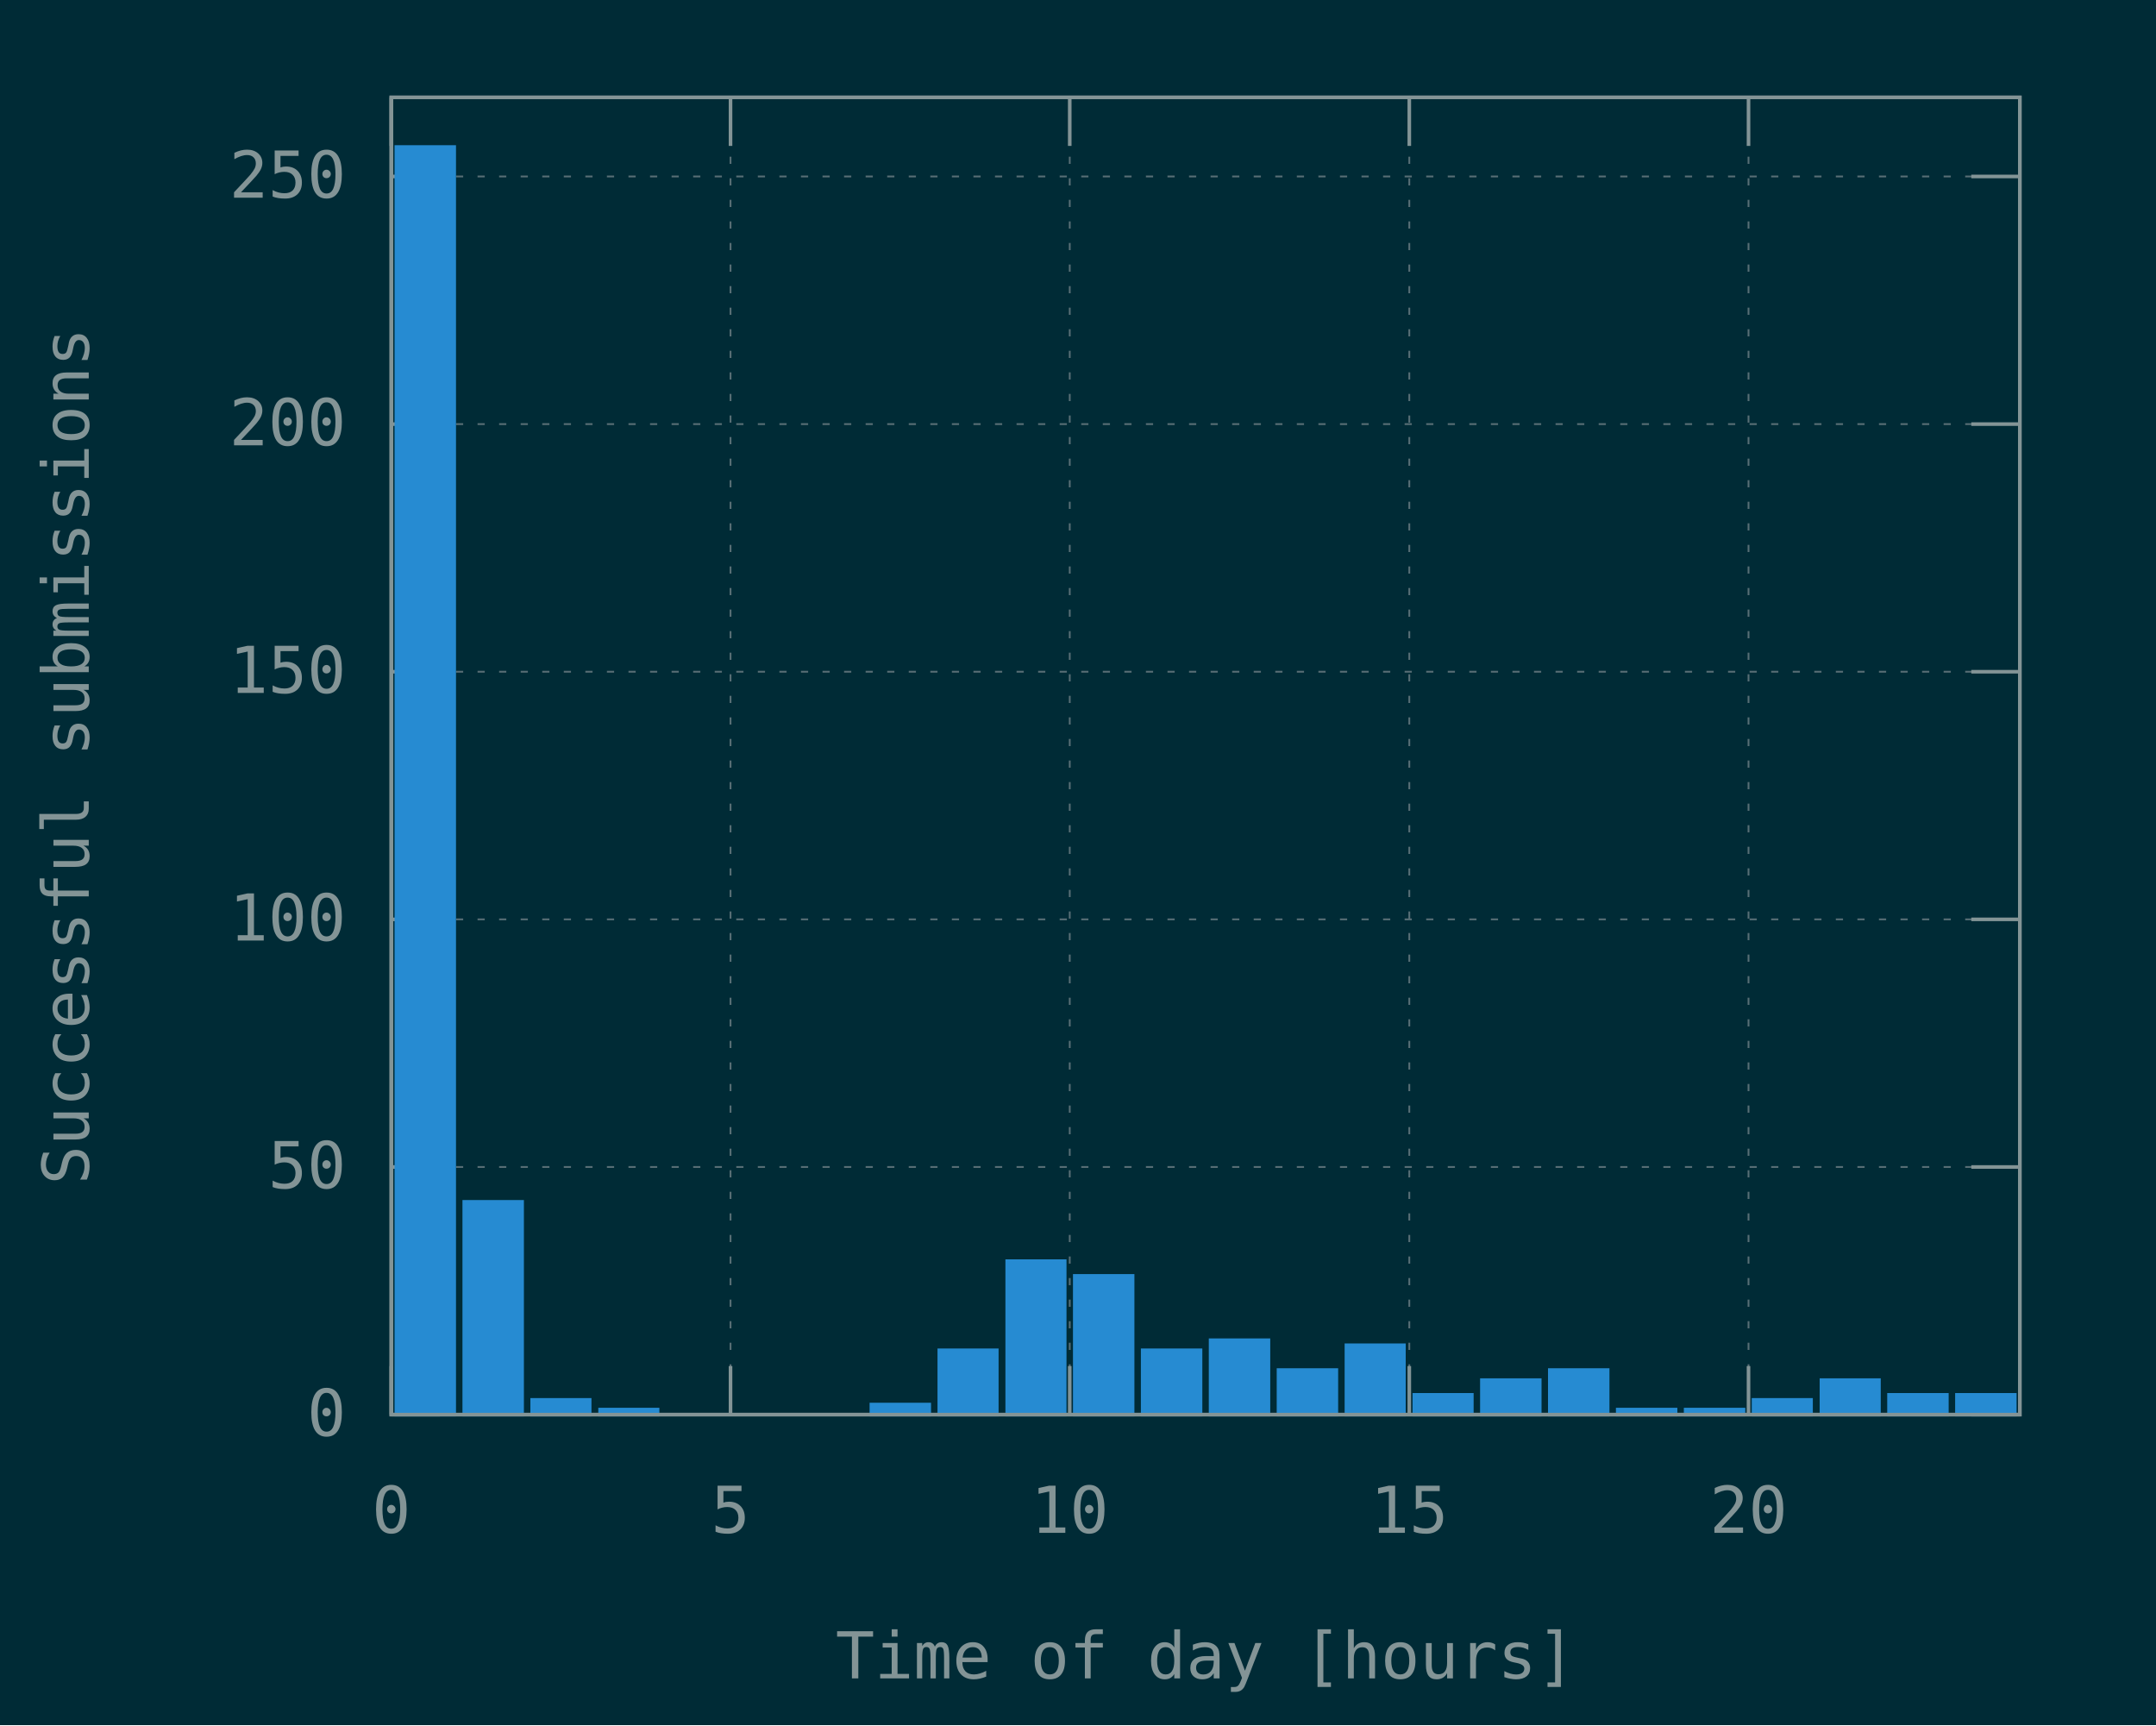
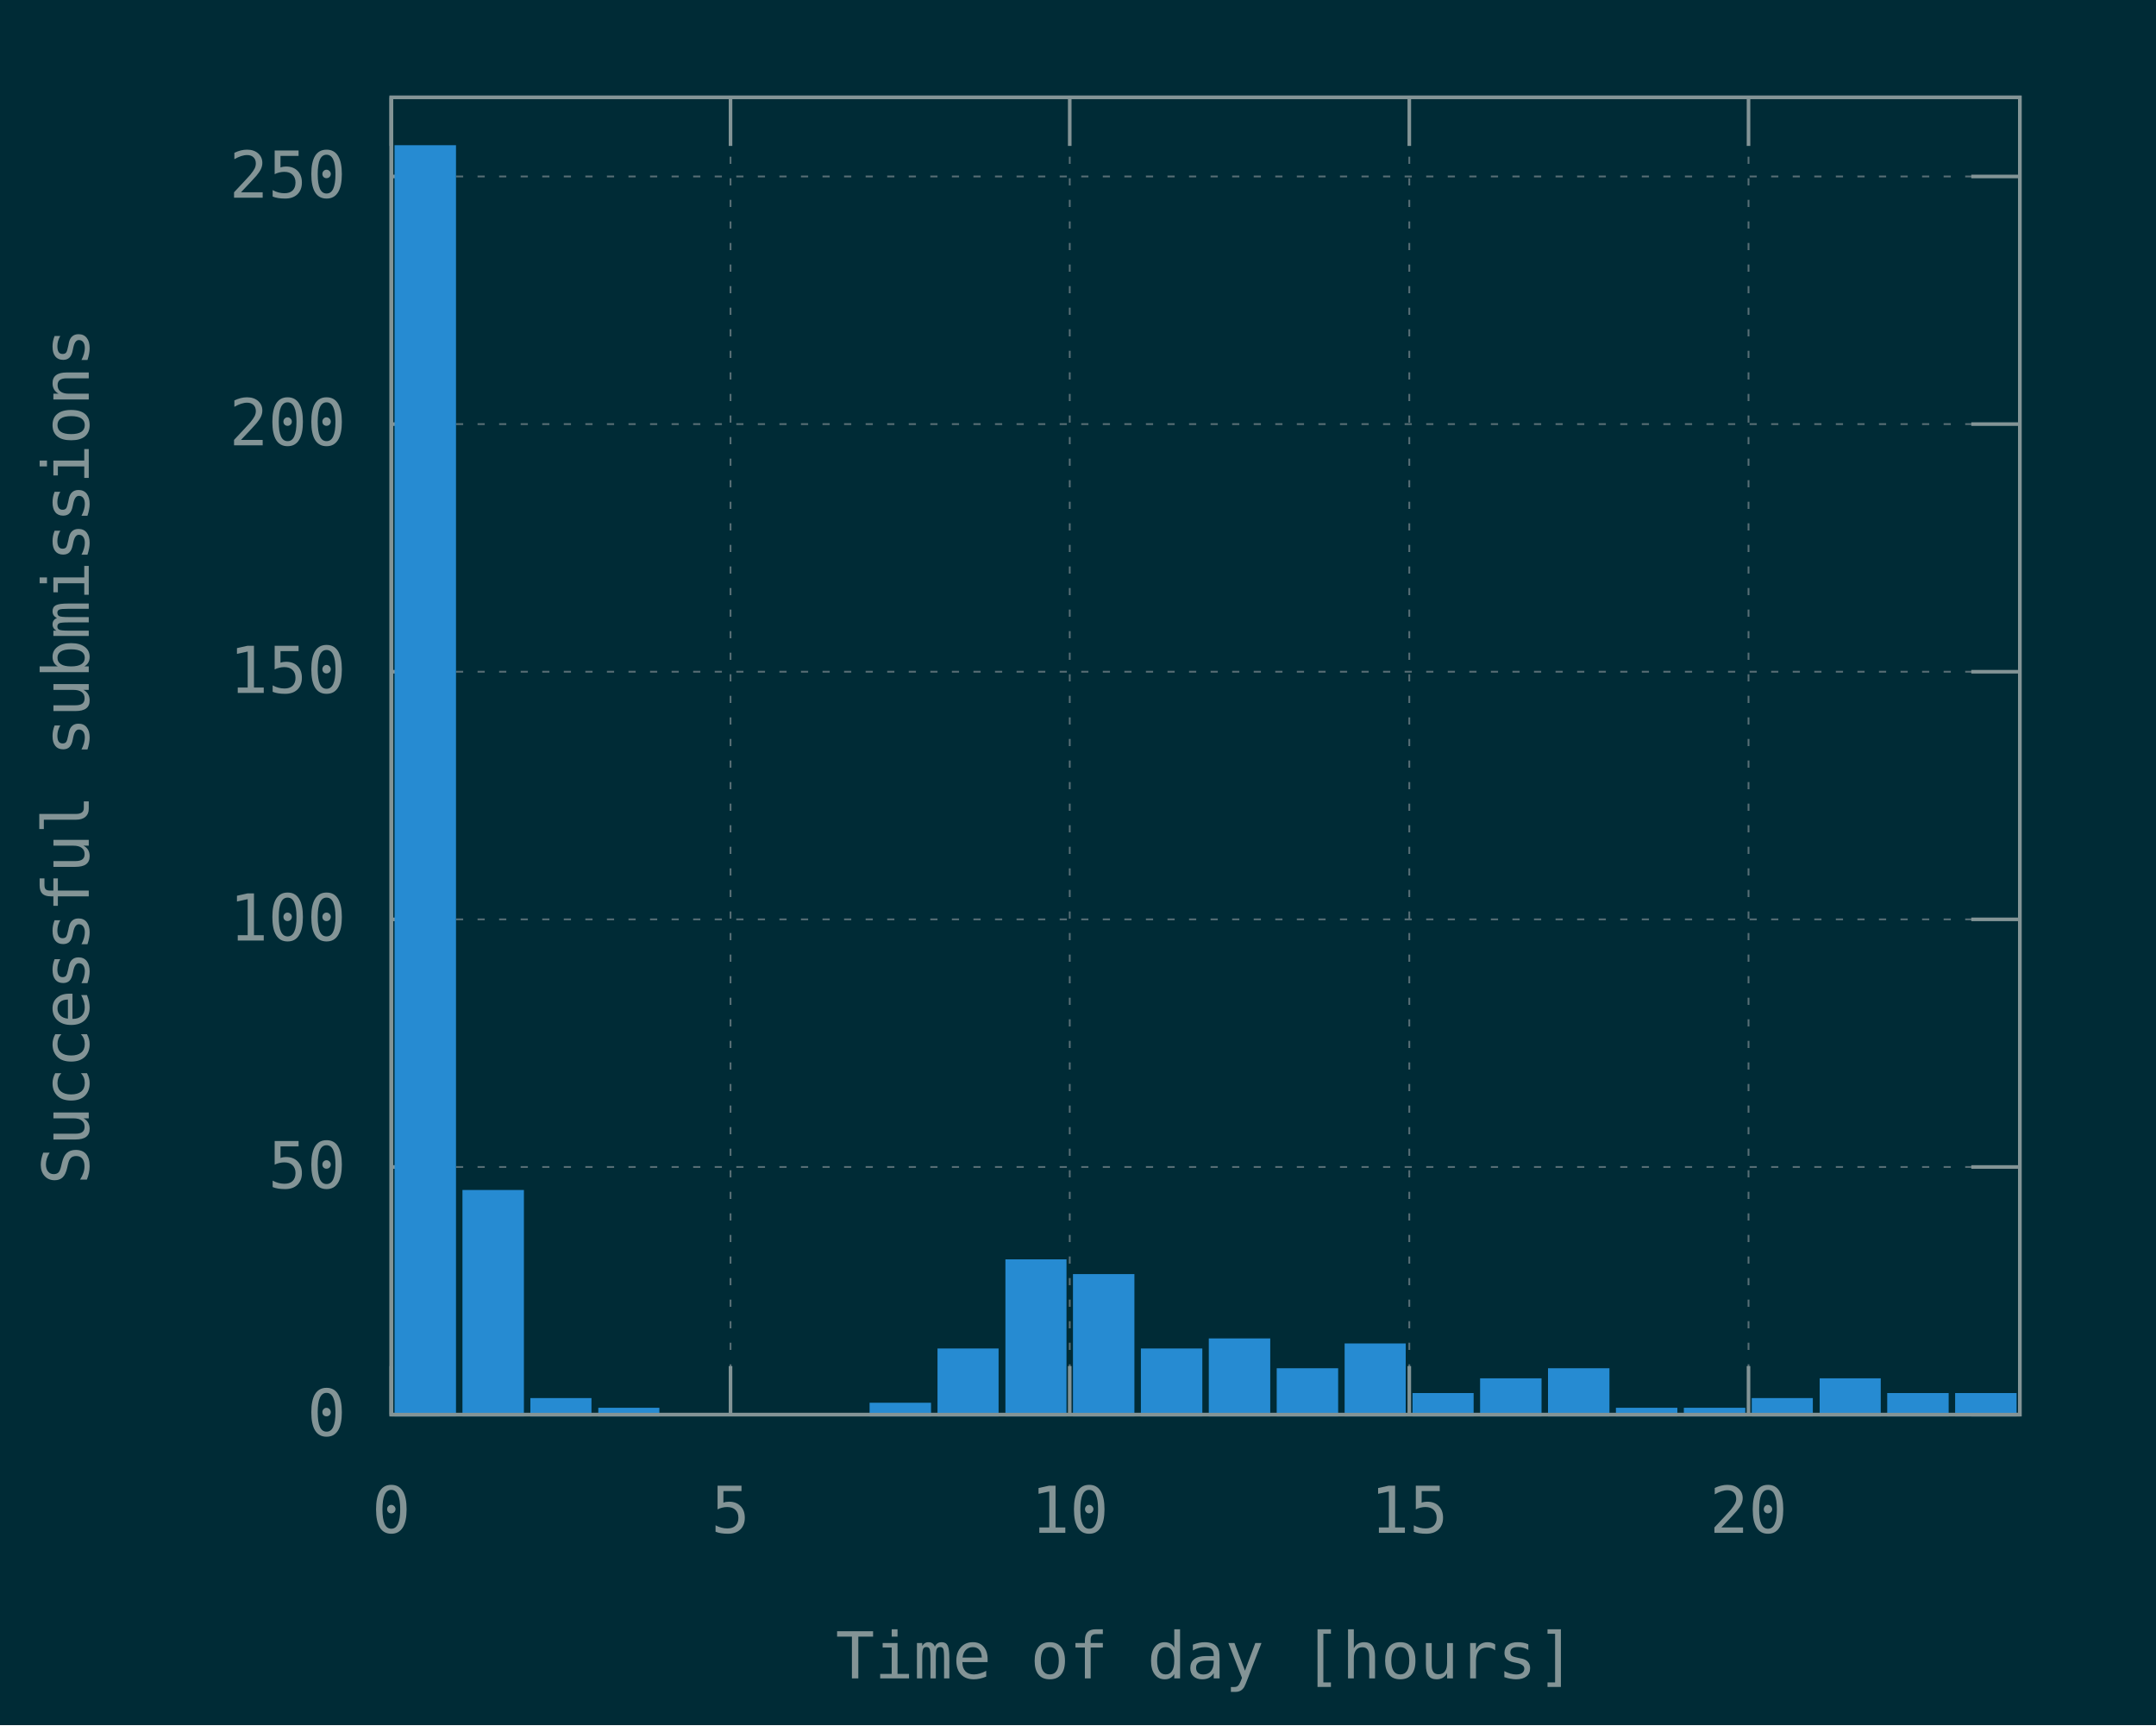
<svg xmlns="http://www.w3.org/2000/svg" xmlns:xlink="http://www.w3.org/1999/xlink" width="600" height="480" viewBox="0 0 600 480">
  <g id="gnuplot_canvas">
    <rect x="0" y="0" width="600" height="480" fill="#002b36" />
    <defs>
      <circle id="gpDot" r="0.5" stroke-width="0.5" />
      <path id="gpPt0" stroke-width="0.148" stroke="currentColor" d="M-1,0 h2 M0,-1 v2" />
      <path id="gpPt1" stroke-width="0.148" stroke="currentColor" d="M-1,-1 L1,1 M1,-1 L-1,1" />
      <path id="gpPt2" stroke-width="0.148" stroke="currentColor" d="M-1,0 L1,0 M0,-1 L0,1 M-1,-1 L1,1 M-1,1 L1,-1" />
      <rect id="gpPt3" stroke-width="0.148" stroke="currentColor" x="-1" y="-1" width="2" height="2" />
      <rect id="gpPt4" stroke-width="0.148" stroke="currentColor" fill="currentColor" x="-1" y="-1" width="2" height="2" />
      <circle id="gpPt5" stroke-width="0.148" stroke="currentColor" cx="0" cy="0" r="1" />
      <use xlink:href="#gpPt5" id="gpPt6" fill="currentColor" stroke="none" />
      <path id="gpPt7" stroke-width="0.148" stroke="currentColor" d="M0,-1.33 L-1.33,0.67 L1.33,0.67 z" />
      <use xlink:href="#gpPt7" id="gpPt8" fill="currentColor" stroke="none" />
      <use xlink:href="#gpPt7" id="gpPt9" stroke="currentColor" transform="rotate(180)" />
      <use xlink:href="#gpPt9" id="gpPt10" fill="currentColor" stroke="none" />
      <use xlink:href="#gpPt3" id="gpPt11" stroke="currentColor" transform="rotate(45)" />
      <use xlink:href="#gpPt11" id="gpPt12" fill="currentColor" stroke="none" />
      <path id="gpPt13" stroke-width="0.148" stroke="currentColor" d="M0,1.330 L1.265,0.411 L0.782,-1.067 L-0.782,-1.076 L-1.265,0.411 z" />
      <use xlink:href="#gpPt13" id="gpPt14" fill="currentColor" stroke="none" />
      <filter id="textbox" filterUnits="objectBoundingBox" x="0" y="0" height="1" width="1">
        <feFlood flood-color="#002B36" flood-opacity="1" result="bgnd" />
        <feComposite in="SourceGraphic" in2="bgnd" operator="atop" />
      </filter>
      <filter id="greybox" filterUnits="objectBoundingBox" x="0" y="0" height="1" width="1">
        <feFlood flood-color="lightgrey" flood-opacity="1" result="grey" />
        <feComposite in="SourceGraphic" in2="grey" operator="atop" />
      </filter>
    </defs>
    <g fill="none" color="#002B36" stroke="currentColor" stroke-width="1.00" stroke-linecap="butt" stroke-linejoin="miter">
</g>
    <g fill="none" color="black" stroke="currentColor" stroke-width="1.00" stroke-linecap="butt" stroke-linejoin="miter">
</g>
    <g fill="none" color="black" stroke="rgb(131, 148, 150)" stroke-width="0.50" stroke-linecap="butt" stroke-linejoin="miter">
</g>
    <g fill="none" color="gray" stroke="currentColor" stroke-width="0.50" stroke-linecap="butt" stroke-linejoin="miter">
      <path stroke="rgb( 88, 110, 117)" stroke-dasharray="2,4" class="gridline" d="M108.9,393.6 L562.1,393.6  " />
    </g>
    <g fill="none" color="gray" stroke="rgb( 88, 110, 117)" stroke-width="1.00" stroke-linecap="butt" stroke-linejoin="miter">
</g>
    <g fill="none" color="black" stroke="currentColor" stroke-width="1.00" stroke-linecap="butt" stroke-linejoin="miter">
      <path stroke="rgb(131, 148, 150)" d="M108.9,393.6 L122.4,393.6 M562.1,393.6 L548.6,393.6  " />
      <g transform="translate(96.3,399.5)" stroke="none" fill="rgb(131,148,150)" font-family="Inconsolata" font-size="18.00" text-anchor="end">
        <text>
          <tspan font-family="Inconsolata"> 0</tspan>
        </text>
      </g>
    </g>
    <g fill="none" color="black" stroke="currentColor" stroke-width="1.00" stroke-linecap="butt" stroke-linejoin="miter">
</g>
    <g fill="none" color="black" stroke="rgb(131, 148, 150)" stroke-width="0.50" stroke-linecap="butt" stroke-linejoin="miter">
</g>
    <g fill="none" color="gray" stroke="currentColor" stroke-width="0.50" stroke-linecap="butt" stroke-linejoin="miter">
      <path stroke="rgb( 88, 110, 117)" stroke-dasharray="2,4" class="gridline" d="M108.9,324.7 L562.1,324.7  " />
    </g>
    <g fill="none" color="gray" stroke="rgb( 88, 110, 117)" stroke-width="1.00" stroke-linecap="butt" stroke-linejoin="miter">
</g>
    <g fill="none" color="black" stroke="currentColor" stroke-width="1.00" stroke-linecap="butt" stroke-linejoin="miter">
      <path stroke="rgb(131, 148, 150)" d="M108.9,324.7 L122.4,324.7 M562.1,324.7 L548.6,324.7  " />
      <g transform="translate(96.3,330.6)" stroke="none" fill="rgb(131,148,150)" font-family="Inconsolata" font-size="18.00" text-anchor="end">
        <text>
          <tspan font-family="Inconsolata"> 50</tspan>
        </text>
      </g>
    </g>
    <g fill="none" color="black" stroke="currentColor" stroke-width="1.00" stroke-linecap="butt" stroke-linejoin="miter">
</g>
    <g fill="none" color="black" stroke="rgb(131, 148, 150)" stroke-width="0.50" stroke-linecap="butt" stroke-linejoin="miter">
</g>
    <g fill="none" color="gray" stroke="currentColor" stroke-width="0.50" stroke-linecap="butt" stroke-linejoin="miter">
      <path stroke="rgb( 88, 110, 117)" stroke-dasharray="2,4" class="gridline" d="M108.9,255.8 L562.1,255.8  " />
    </g>
    <g fill="none" color="gray" stroke="rgb( 88, 110, 117)" stroke-width="1.00" stroke-linecap="butt" stroke-linejoin="miter">
</g>
    <g fill="none" color="black" stroke="currentColor" stroke-width="1.00" stroke-linecap="butt" stroke-linejoin="miter">
      <path stroke="rgb(131, 148, 150)" d="M108.9,255.8 L122.4,255.8 M562.1,255.8 L548.6,255.8  " />
      <g transform="translate(96.3,261.7)" stroke="none" fill="rgb(131,148,150)" font-family="Inconsolata" font-size="18.00" text-anchor="end">
        <text>
          <tspan font-family="Inconsolata"> 100</tspan>
        </text>
      </g>
    </g>
    <g fill="none" color="black" stroke="currentColor" stroke-width="1.00" stroke-linecap="butt" stroke-linejoin="miter">
</g>
    <g fill="none" color="black" stroke="rgb(131, 148, 150)" stroke-width="0.50" stroke-linecap="butt" stroke-linejoin="miter">
</g>
    <g fill="none" color="gray" stroke="currentColor" stroke-width="0.50" stroke-linecap="butt" stroke-linejoin="miter">
      <path stroke="rgb( 88, 110, 117)" stroke-dasharray="2,4" class="gridline" d="M108.9,186.9 L562.1,186.9  " />
    </g>
    <g fill="none" color="gray" stroke="rgb( 88, 110, 117)" stroke-width="1.00" stroke-linecap="butt" stroke-linejoin="miter">
</g>
    <g fill="none" color="black" stroke="currentColor" stroke-width="1.00" stroke-linecap="butt" stroke-linejoin="miter">
      <path stroke="rgb(131, 148, 150)" d="M108.9,186.9 L122.4,186.9 M562.1,186.9 L548.6,186.9  " />
      <g transform="translate(96.3,192.8)" stroke="none" fill="rgb(131,148,150)" font-family="Inconsolata" font-size="18.00" text-anchor="end">
        <text>
          <tspan font-family="Inconsolata"> 150</tspan>
        </text>
      </g>
    </g>
    <g fill="none" color="black" stroke="currentColor" stroke-width="1.00" stroke-linecap="butt" stroke-linejoin="miter">
</g>
    <g fill="none" color="black" stroke="rgb(131, 148, 150)" stroke-width="0.50" stroke-linecap="butt" stroke-linejoin="miter">
</g>
    <g fill="none" color="gray" stroke="currentColor" stroke-width="0.50" stroke-linecap="butt" stroke-linejoin="miter">
      <path stroke="rgb( 88, 110, 117)" stroke-dasharray="2,4" class="gridline" d="M108.9,118.0 L562.1,118.0  " />
    </g>
    <g fill="none" color="gray" stroke="rgb( 88, 110, 117)" stroke-width="1.00" stroke-linecap="butt" stroke-linejoin="miter">
</g>
    <g fill="none" color="black" stroke="currentColor" stroke-width="1.00" stroke-linecap="butt" stroke-linejoin="miter">
      <path stroke="rgb(131, 148, 150)" d="M108.9,118.0 L122.4,118.0 M562.1,118.0 L548.6,118.0  " />
      <g transform="translate(96.3,123.9)" stroke="none" fill="rgb(131,148,150)" font-family="Inconsolata" font-size="18.00" text-anchor="end">
        <text>
          <tspan font-family="Inconsolata"> 200</tspan>
        </text>
      </g>
    </g>
    <g fill="none" color="black" stroke="currentColor" stroke-width="1.00" stroke-linecap="butt" stroke-linejoin="miter">
</g>
    <g fill="none" color="black" stroke="rgb(131, 148, 150)" stroke-width="0.50" stroke-linecap="butt" stroke-linejoin="miter">
</g>
    <g fill="none" color="gray" stroke="currentColor" stroke-width="0.50" stroke-linecap="butt" stroke-linejoin="miter">
      <path stroke="rgb( 88, 110, 117)" stroke-dasharray="2,4" class="gridline" d="M108.9,49.1 L562.1,49.1  " />
    </g>
    <g fill="none" color="gray" stroke="rgb( 88, 110, 117)" stroke-width="1.00" stroke-linecap="butt" stroke-linejoin="miter">
</g>
    <g fill="none" color="black" stroke="currentColor" stroke-width="1.00" stroke-linecap="butt" stroke-linejoin="miter">
      <path stroke="rgb(131, 148, 150)" d="M108.9,49.1 L122.4,49.1 M562.1,49.1 L548.6,49.1  " />
      <g transform="translate(96.3,55.0)" stroke="none" fill="rgb(131,148,150)" font-family="Inconsolata" font-size="18.00" text-anchor="end">
        <text>
          <tspan font-family="Inconsolata"> 250</tspan>
        </text>
      </g>
    </g>
    <g fill="none" color="black" stroke="currentColor" stroke-width="1.00" stroke-linecap="butt" stroke-linejoin="miter">
</g>
    <g fill="none" color="black" stroke="rgb(131, 148, 150)" stroke-width="0.50" stroke-linecap="butt" stroke-linejoin="miter">
</g>
    <g fill="none" color="gray" stroke="currentColor" stroke-width="0.50" stroke-linecap="butt" stroke-linejoin="miter">
      <path stroke="rgb( 88, 110, 117)" stroke-dasharray="2,4" class="gridline" d="M108.9,393.6 L108.9,27.1  " />
    </g>
    <g fill="none" color="gray" stroke="rgb( 88, 110, 117)" stroke-width="1.00" stroke-linecap="butt" stroke-linejoin="miter">
</g>
    <g fill="none" color="black" stroke="currentColor" stroke-width="1.00" stroke-linecap="butt" stroke-linejoin="miter">
      <path stroke="rgb(131, 148, 150)" d="M108.9,393.6 L108.9,380.1 M108.9,27.1 L108.9,40.6  " />
      <g transform="translate(108.9,426.5)" stroke="none" fill="rgb(131,148,150)" font-family="Inconsolata" font-size="18.00" text-anchor="middle">
        <text>
          <tspan font-family="Inconsolata"> 0</tspan>
        </text>
      </g>
    </g>
    <g fill="none" color="black" stroke="currentColor" stroke-width="1.00" stroke-linecap="butt" stroke-linejoin="miter">
</g>
    <g fill="none" color="black" stroke="rgb(131, 148, 150)" stroke-width="0.50" stroke-linecap="butt" stroke-linejoin="miter">
</g>
    <g fill="none" color="gray" stroke="currentColor" stroke-width="0.50" stroke-linecap="butt" stroke-linejoin="miter">
      <path stroke="rgb( 88, 110, 117)" stroke-dasharray="2,4" class="gridline" d="M203.3,393.6 L203.3,27.1  " />
    </g>
    <g fill="none" color="gray" stroke="rgb( 88, 110, 117)" stroke-width="1.00" stroke-linecap="butt" stroke-linejoin="miter">
</g>
    <g fill="none" color="black" stroke="currentColor" stroke-width="1.00" stroke-linecap="butt" stroke-linejoin="miter">
      <path stroke="rgb(131, 148, 150)" d="M203.3,393.6 L203.3,380.1 M203.3,27.1 L203.3,40.6  " />
      <g transform="translate(203.3,426.5)" stroke="none" fill="rgb(131,148,150)" font-family="Inconsolata" font-size="18.00" text-anchor="middle">
        <text>
          <tspan font-family="Inconsolata"> 5</tspan>
        </text>
      </g>
    </g>
    <g fill="none" color="black" stroke="currentColor" stroke-width="1.00" stroke-linecap="butt" stroke-linejoin="miter">
</g>
    <g fill="none" color="black" stroke="rgb(131, 148, 150)" stroke-width="0.50" stroke-linecap="butt" stroke-linejoin="miter">
</g>
    <g fill="none" color="gray" stroke="currentColor" stroke-width="0.50" stroke-linecap="butt" stroke-linejoin="miter">
      <path stroke="rgb( 88, 110, 117)" stroke-dasharray="2,4" class="gridline" d="M297.7,393.6 L297.7,27.1  " />
    </g>
    <g fill="none" color="gray" stroke="rgb( 88, 110, 117)" stroke-width="1.00" stroke-linecap="butt" stroke-linejoin="miter">
</g>
    <g fill="none" color="black" stroke="currentColor" stroke-width="1.00" stroke-linecap="butt" stroke-linejoin="miter">
      <path stroke="rgb(131, 148, 150)" d="M297.7,393.6 L297.7,380.1 M297.7,27.1 L297.7,40.6  " />
      <g transform="translate(297.7,426.5)" stroke="none" fill="rgb(131,148,150)" font-family="Inconsolata" font-size="18.00" text-anchor="middle">
        <text>
          <tspan font-family="Inconsolata"> 10</tspan>
        </text>
      </g>
    </g>
    <g fill="none" color="black" stroke="currentColor" stroke-width="1.00" stroke-linecap="butt" stroke-linejoin="miter">
</g>
    <g fill="none" color="black" stroke="rgb(131, 148, 150)" stroke-width="0.50" stroke-linecap="butt" stroke-linejoin="miter">
</g>
    <g fill="none" color="gray" stroke="currentColor" stroke-width="0.50" stroke-linecap="butt" stroke-linejoin="miter">
      <path stroke="rgb( 88, 110, 117)" stroke-dasharray="2,4" class="gridline" d="M392.2,393.6 L392.2,27.1  " />
    </g>
    <g fill="none" color="gray" stroke="rgb( 88, 110, 117)" stroke-width="1.00" stroke-linecap="butt" stroke-linejoin="miter">
</g>
    <g fill="none" color="black" stroke="currentColor" stroke-width="1.00" stroke-linecap="butt" stroke-linejoin="miter">
      <path stroke="rgb(131, 148, 150)" d="M392.2,393.6 L392.2,380.1 M392.2,27.1 L392.2,40.6  " />
      <g transform="translate(392.2,426.5)" stroke="none" fill="rgb(131,148,150)" font-family="Inconsolata" font-size="18.00" text-anchor="middle">
        <text>
          <tspan font-family="Inconsolata"> 15</tspan>
        </text>
      </g>
    </g>
    <g fill="none" color="black" stroke="currentColor" stroke-width="1.00" stroke-linecap="butt" stroke-linejoin="miter">
</g>
    <g fill="none" color="black" stroke="rgb(131, 148, 150)" stroke-width="0.50" stroke-linecap="butt" stroke-linejoin="miter">
</g>
    <g fill="none" color="gray" stroke="currentColor" stroke-width="0.50" stroke-linecap="butt" stroke-linejoin="miter">
      <path stroke="rgb( 88, 110, 117)" stroke-dasharray="2,4" class="gridline" d="M486.6,393.6 L486.6,40.6 L486.6,27.1  " />
    </g>
    <g fill="none" color="gray" stroke="rgb( 88, 110, 117)" stroke-width="1.00" stroke-linecap="butt" stroke-linejoin="miter">
</g>
    <g fill="none" color="black" stroke="currentColor" stroke-width="1.00" stroke-linecap="butt" stroke-linejoin="miter">
      <path stroke="rgb(131, 148, 150)" d="M486.6,393.6 L486.6,380.1 M486.6,27.1 L486.6,40.6  " />
      <g transform="translate(486.6,426.5)" stroke="none" fill="rgb(131,148,150)" font-family="Inconsolata" font-size="18.00" text-anchor="middle">
        <text>
          <tspan font-family="Inconsolata"> 20</tspan>
        </text>
      </g>
    </g>
    <g fill="none" color="black" stroke="currentColor" stroke-width="1.00" stroke-linecap="butt" stroke-linejoin="miter">
</g>
    <g fill="none" color="black" stroke="currentColor" stroke-width="1.00" stroke-linecap="butt" stroke-linejoin="miter">
      <path stroke="rgb(131, 148, 150)" d="M108.9,27.1 L108.9,393.6 L562.1,393.6 L562.1,27.1 L108.9,27.1 Z  " />
    </g>
    <g fill="none" color="black" stroke="currentColor" stroke-width="1.00" stroke-linecap="butt" stroke-linejoin="miter">
      <g transform="translate(24.7,210.4) rotate(270)" stroke="none" fill="rgb(131,148,150)" font-family="Inconsolata" font-size="18.00" text-anchor="middle">
        <text>
          <tspan font-family="Inconsolata">Successful submissions</tspan>
        </text>
      </g>
    </g>
    <g fill="none" color="black" stroke="currentColor" stroke-width="1.00" stroke-linecap="butt" stroke-linejoin="miter">
      <g transform="translate(335.5,467.0)" stroke="none" fill="rgb(131,148,150)" font-family="Inconsolata" font-size="18.00" text-anchor="middle">
        <text>
          <tspan font-family="Inconsolata">Time of day [hours]</tspan>
        </text>
      </g>
    </g>
    <g fill="none" color="black" stroke="currentColor" stroke-width="1.00" stroke-linecap="butt" stroke-linejoin="miter">
</g>
    <g id="gnuplot_plot_1">
      <g fill="none" color="black" stroke="currentColor" stroke-width="1.00" stroke-linecap="butt" stroke-linejoin="miter">
        <g stroke="none" shape-rendering="crispEdges">
          <polygon fill="rgb( 38, 139, 210)" points="110.3,393.6 126.5,393.6 126.5,40.8 110.3,40.8 " />
        </g>
        <path stroke="rgb( 38, 139, 210)" d="M110.3,393.6 L110.3,40.9 L126.4,40.9 L126.4,393.6 L110.3,393.6 Z  " />
        <g stroke="none" shape-rendering="crispEdges">
-           <polygon fill="rgb( 38, 139, 210)" points="129.2,393.6 145.4,393.6 145.4,334.3 129.2,334.3 " />
-         </g>
-         <path stroke="rgb( 38, 139, 210)" d="M129.2,393.6 L129.2,334.4 L145.3,334.4 L145.3,393.6 L129.2,393.6 Z  " />
+           <polygon fill="rgb( 38, 139, 210)" points="129.2,393.6 145.4,393.6 145.4,331.5 129.2,331.5 " />
+         </g>
+         <path stroke="rgb( 38, 139, 210)" d="M129.2,393.6 L129.2,331.6 L145.3,331.6 L145.3,393.6 L129.2,393.6 Z  " />
        <g stroke="none" shape-rendering="crispEdges">
          <polygon fill="rgb( 38, 139, 210)" points="148.1,393.6 164.2,393.6 164.2,389.4 148.1,389.4 " />
        </g>
        <path stroke="rgb( 38, 139, 210)" d="M148.1,393.6 L148.1,389.5 L164.1,389.5 L164.1,393.6 L148.1,393.6 Z  " />
        <g stroke="none" shape-rendering="crispEdges">
          <polygon fill="rgb( 38, 139, 210)" points="167.0,393.6 183.1,393.6 183.1,392.1 167.0,392.1 " />
        </g>
        <path stroke="rgb( 38, 139, 210)" d="M167.0,393.6 L167.0,392.2 L183.0,392.2 L183.0,393.6 L167.0,393.6 Z  " />
        <g stroke="none" shape-rendering="crispEdges">
          <polygon fill="rgb( 38, 139, 210)" points="242.5,393.6 258.7,393.6 258.7,390.7 242.5,390.7 " />
        </g>
        <path stroke="rgb( 38, 139, 210)" d="M242.5,393.6 L242.5,390.8 L258.6,390.8 L258.6,393.6 L242.5,393.6 Z  " />
        <g stroke="none" shape-rendering="crispEdges">
          <polygon fill="rgb( 38, 139, 210)" points="261.4,393.6 277.5,393.6 277.5,375.6 261.4,375.6 " />
        </g>
        <path stroke="rgb( 38, 139, 210)" d="M261.4,393.6 L261.4,375.7 L277.4,375.7 L277.4,393.6 L261.4,393.6 Z  " />
        <g stroke="none" shape-rendering="crispEdges">
          <polygon fill="rgb( 38, 139, 210)" points="280.3,393.6 296.4,393.6 296.4,350.8 280.3,350.8 " />
        </g>
        <path stroke="rgb( 38, 139, 210)" d="M280.3,393.6 L280.3,350.9 L296.3,350.9 L296.3,393.6 L280.3,393.6 Z  " />
        <g stroke="none" shape-rendering="crispEdges">
          <polygon fill="rgb( 38, 139, 210)" points="299.1,393.6 315.3,393.6 315.3,354.9 299.1,354.9 " />
        </g>
        <path stroke="rgb( 38, 139, 210)" d="M299.1,393.6 L299.1,355.0 L315.2,355.0 L315.2,393.6 L299.1,393.6 Z  " />
        <g stroke="none" shape-rendering="crispEdges">
          <polygon fill="rgb( 38, 139, 210)" points="318.0,393.6 334.2,393.6 334.2,375.6 318.0,375.6 " />
        </g>
        <path stroke="rgb( 38, 139, 210)" d="M318.0,393.6 L318.0,375.7 L334.1,375.7 L334.1,393.6 L318.0,393.6 Z  " />
        <g stroke="none" shape-rendering="crispEdges">
          <polygon fill="rgb( 38, 139, 210)" points="336.9,393.6 353.1,393.6 353.1,372.8 336.9,372.8 " />
        </g>
        <path stroke="rgb( 38, 139, 210)" d="M336.9,393.6 L336.9,372.9 L353.0,372.9 L353.0,393.6 L336.9,393.6 Z  " />
        <g stroke="none" shape-rendering="crispEdges">
          <polygon fill="rgb( 38, 139, 210)" points="355.8,393.6 372.0,393.6 372.0,381.1 355.8,381.1 " />
        </g>
        <path stroke="rgb( 38, 139, 210)" d="M355.8,393.6 L355.8,381.2 L371.9,381.2 L371.9,393.6 L355.8,393.6 Z  " />
        <g stroke="none" shape-rendering="crispEdges">
          <polygon fill="rgb( 38, 139, 210)" points="374.7,393.6 390.8,393.6 390.8,374.2 374.7,374.2 " />
        </g>
        <path stroke="rgb( 38, 139, 210)" d="M374.7,393.6 L374.7,374.3 L390.7,374.3 L390.7,393.6 L374.7,393.6 Z  " />
        <g stroke="none" shape-rendering="crispEdges">
          <polygon fill="rgb( 38, 139, 210)" points="393.6,393.6 409.7,393.6 409.7,388.0 393.6,388.0 " />
        </g>
        <path stroke="rgb( 38, 139, 210)" d="M393.6,393.6 L393.6,388.1 L409.6,388.1 L409.6,393.6 L393.6,393.6 Z  " />
        <g stroke="none" shape-rendering="crispEdges">
          <polygon fill="rgb( 38, 139, 210)" points="412.4,393.6 428.6,393.6 428.6,383.9 412.4,383.9 " />
        </g>
        <path stroke="rgb( 38, 139, 210)" d="M412.4,393.6 L412.4,384.0 L428.5,384.0 L428.5,393.6 L412.4,393.6 Z  " />
        <g stroke="none" shape-rendering="crispEdges">
          <polygon fill="rgb( 38, 139, 210)" points="431.3,393.6 447.5,393.6 447.5,381.1 431.3,381.1 " />
        </g>
        <path stroke="rgb( 38, 139, 210)" d="M431.3,393.6 L431.3,381.2 L447.4,381.2 L447.4,393.6 L431.3,393.6 Z  " />
        <g stroke="none" shape-rendering="crispEdges">
          <polygon fill="rgb( 38, 139, 210)" points="450.2,393.6 466.4,393.6 466.4,392.1 450.2,392.1 " />
        </g>
        <path stroke="rgb( 38, 139, 210)" d="M450.2,393.6 L450.2,392.2 L466.3,392.2 L466.3,393.6 L450.2,393.6 Z  " />
        <g stroke="none" shape-rendering="crispEdges">
          <polygon fill="rgb( 38, 139, 210)" points="469.1,393.6 485.3,393.6 485.3,392.1 469.1,392.1 " />
        </g>
        <path stroke="rgb( 38, 139, 210)" d="M469.1,393.6 L469.1,392.2 L485.2,392.2 L485.2,393.6 L469.1,393.6 Z  " />
        <g stroke="none" shape-rendering="crispEdges">
          <polygon fill="rgb( 38, 139, 210)" points="488.0,393.6 504.1,393.6 504.1,389.4 488.0,389.4 " />
        </g>
        <path stroke="rgb( 38, 139, 210)" d="M488.0,393.6 L488.0,389.5 L504.0,389.5 L504.0,393.6 L488.0,393.6 Z  " />
        <g stroke="none" shape-rendering="crispEdges">
          <polygon fill="rgb( 38, 139, 210)" points="506.9,393.6 523.0,393.6 523.0,383.9 506.9,383.9 " />
        </g>
        <path stroke="rgb( 38, 139, 210)" d="M506.9,393.6 L506.9,384.0 L522.9,384.0 L522.9,393.6 L506.9,393.6 Z  " />
        <g stroke="none" shape-rendering="crispEdges">
          <polygon fill="rgb( 38, 139, 210)" points="525.7,393.6 541.9,393.6 541.9,388.0 525.7,388.0 " />
        </g>
        <path stroke="rgb( 38, 139, 210)" d="M525.7,393.6 L525.7,388.1 L541.8,388.1 L541.8,393.6 L525.7,393.6 Z  " />
        <g stroke="none" shape-rendering="crispEdges">
          <polygon fill="rgb( 38, 139, 210)" points="544.6,393.6 560.8,393.6 560.8,388.0 544.6,388.0 " />
        </g>
        <path stroke="rgb( 38, 139, 210)" d="M544.6,393.6 L544.6,388.1 L560.7,388.1 L560.7,393.6 L544.6,393.6 Z  " />
      </g>
    </g>
    <g fill="none" color="#002B36" stroke="rgb( 38, 139, 210)" stroke-width="2.00" stroke-linecap="butt" stroke-linejoin="miter">
</g>
    <g fill="none" color="black" stroke="currentColor" stroke-width="2.00" stroke-linecap="butt" stroke-linejoin="miter">
</g>
    <g fill="none" color="black" stroke="black" stroke-width="1.00" stroke-linecap="butt" stroke-linejoin="miter">
</g>
    <g fill="none" color="black" stroke="currentColor" stroke-width="1.00" stroke-linecap="butt" stroke-linejoin="miter">
      <path stroke="rgb(131, 148, 150)" d="M108.9,27.1 L108.9,393.6 L562.1,393.6 L562.1,27.1 L108.9,27.1 Z  " />
    </g>
    <g fill="none" color="black" stroke="currentColor" stroke-width="1.00" stroke-linecap="butt" stroke-linejoin="miter">
</g>
  </g>
</svg>
